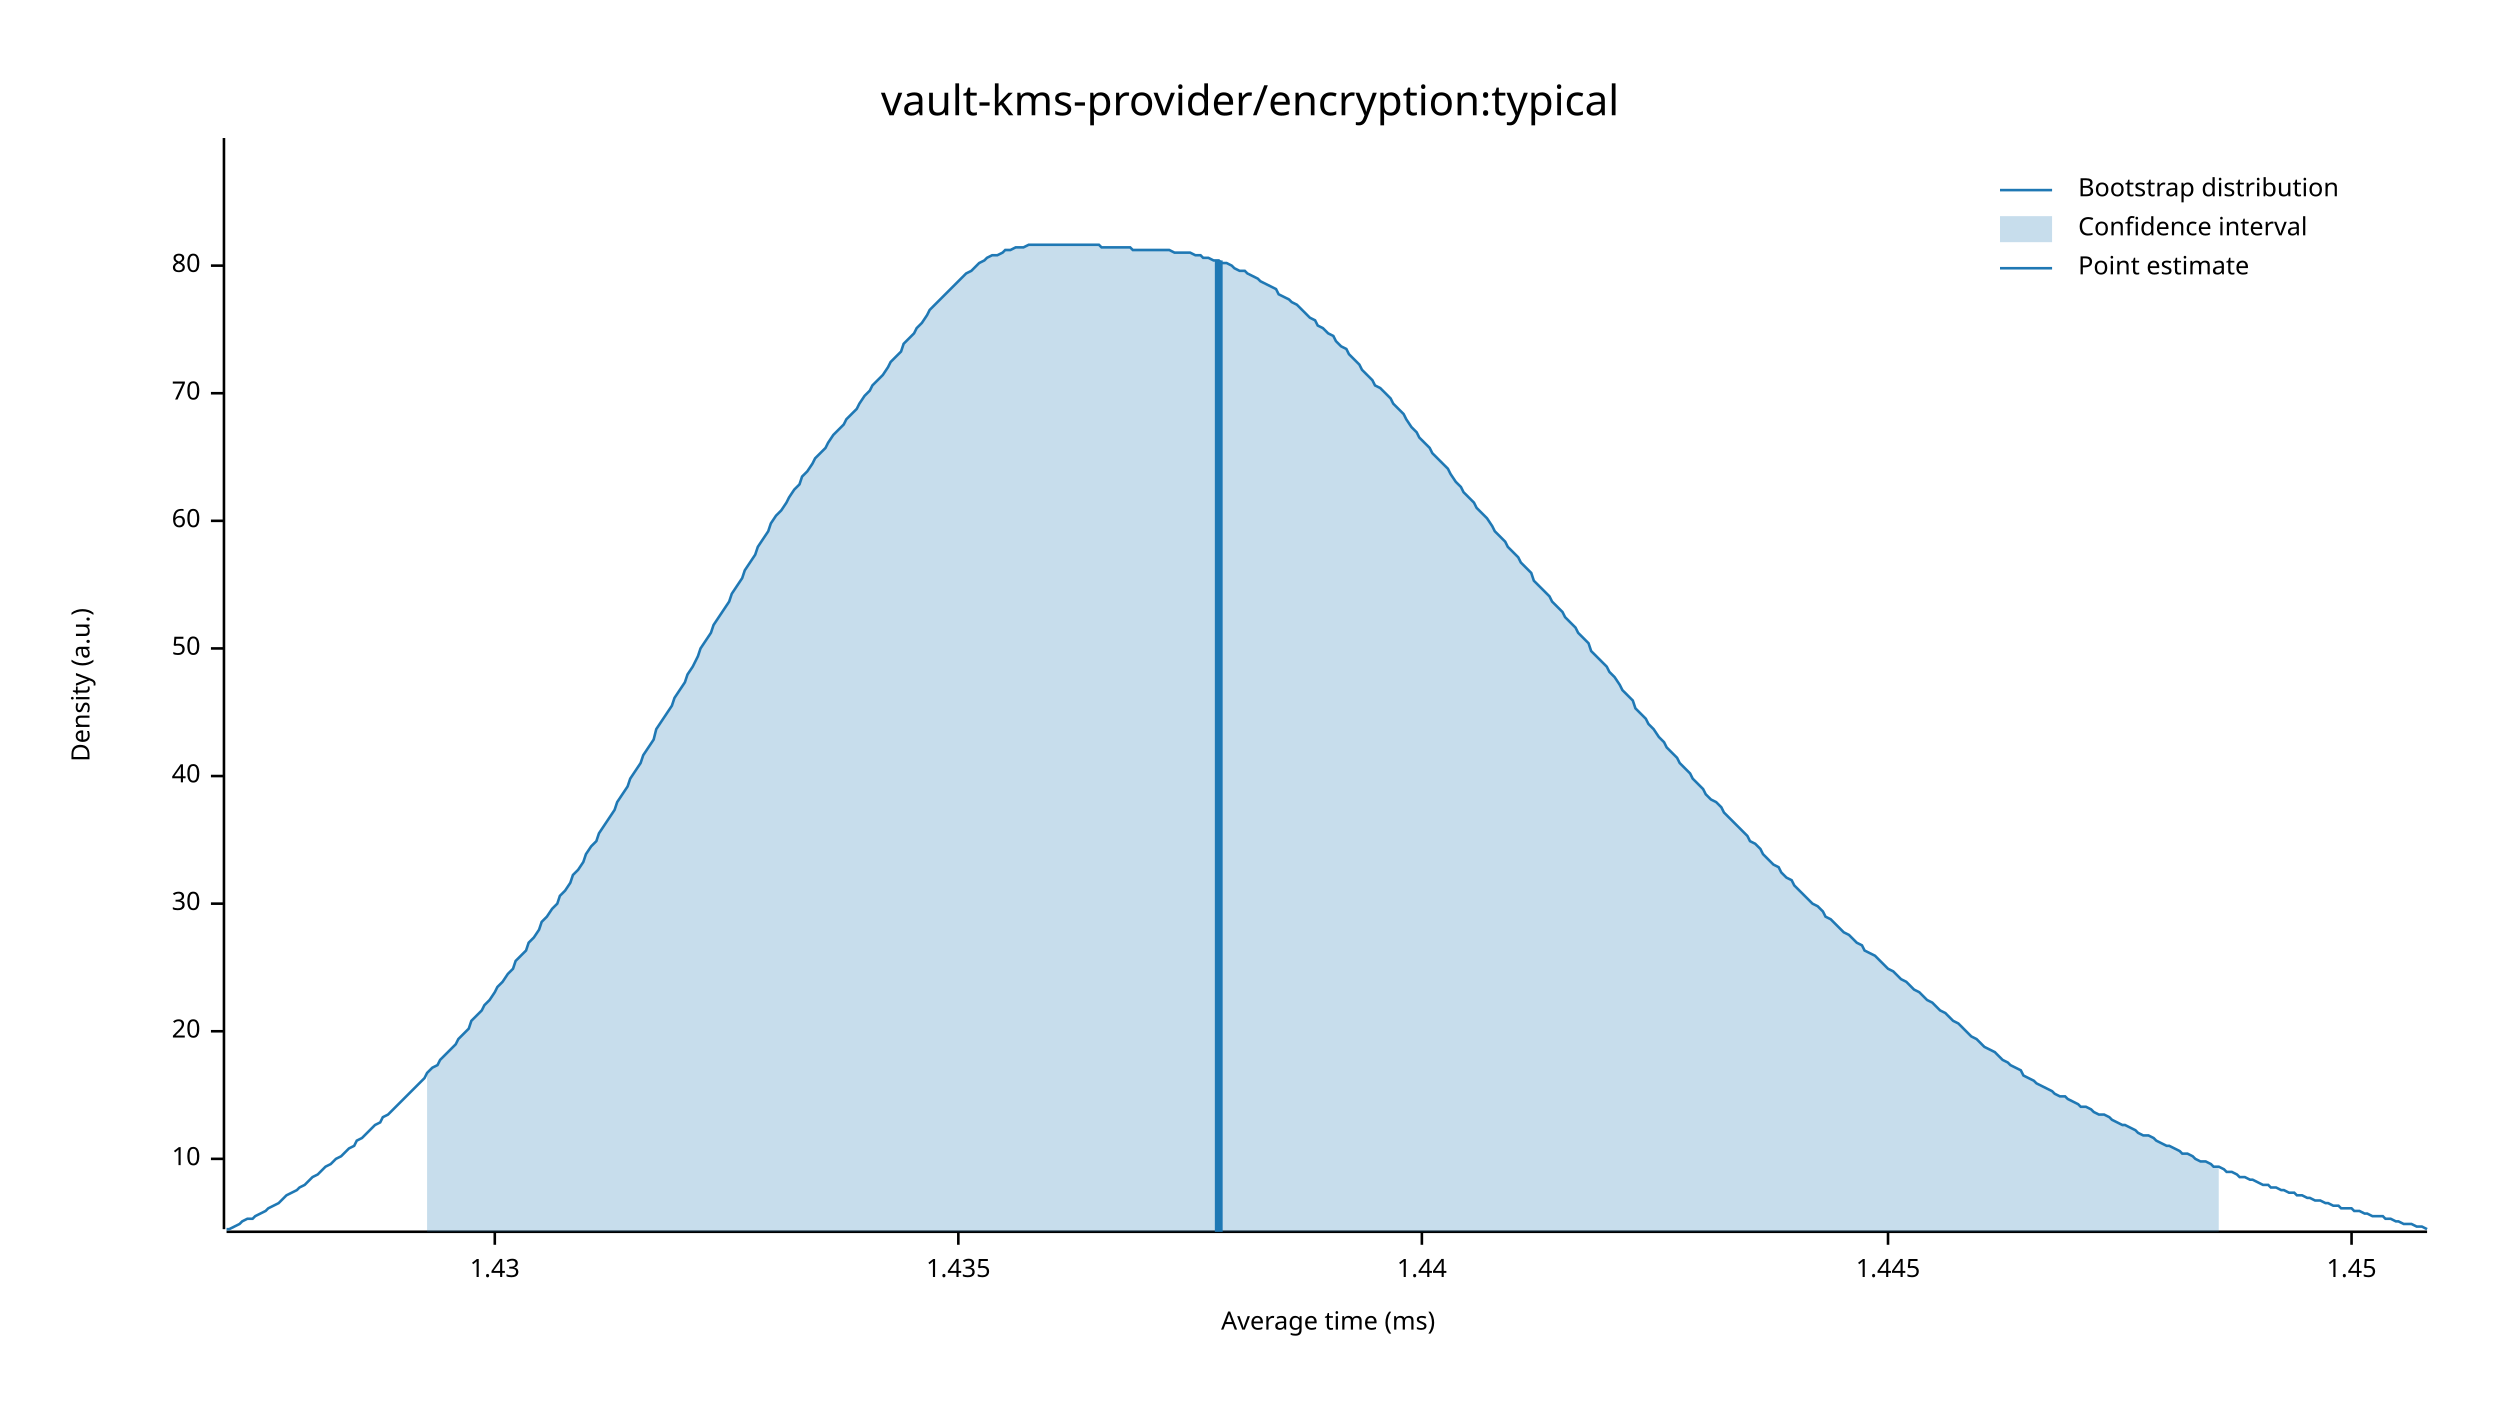
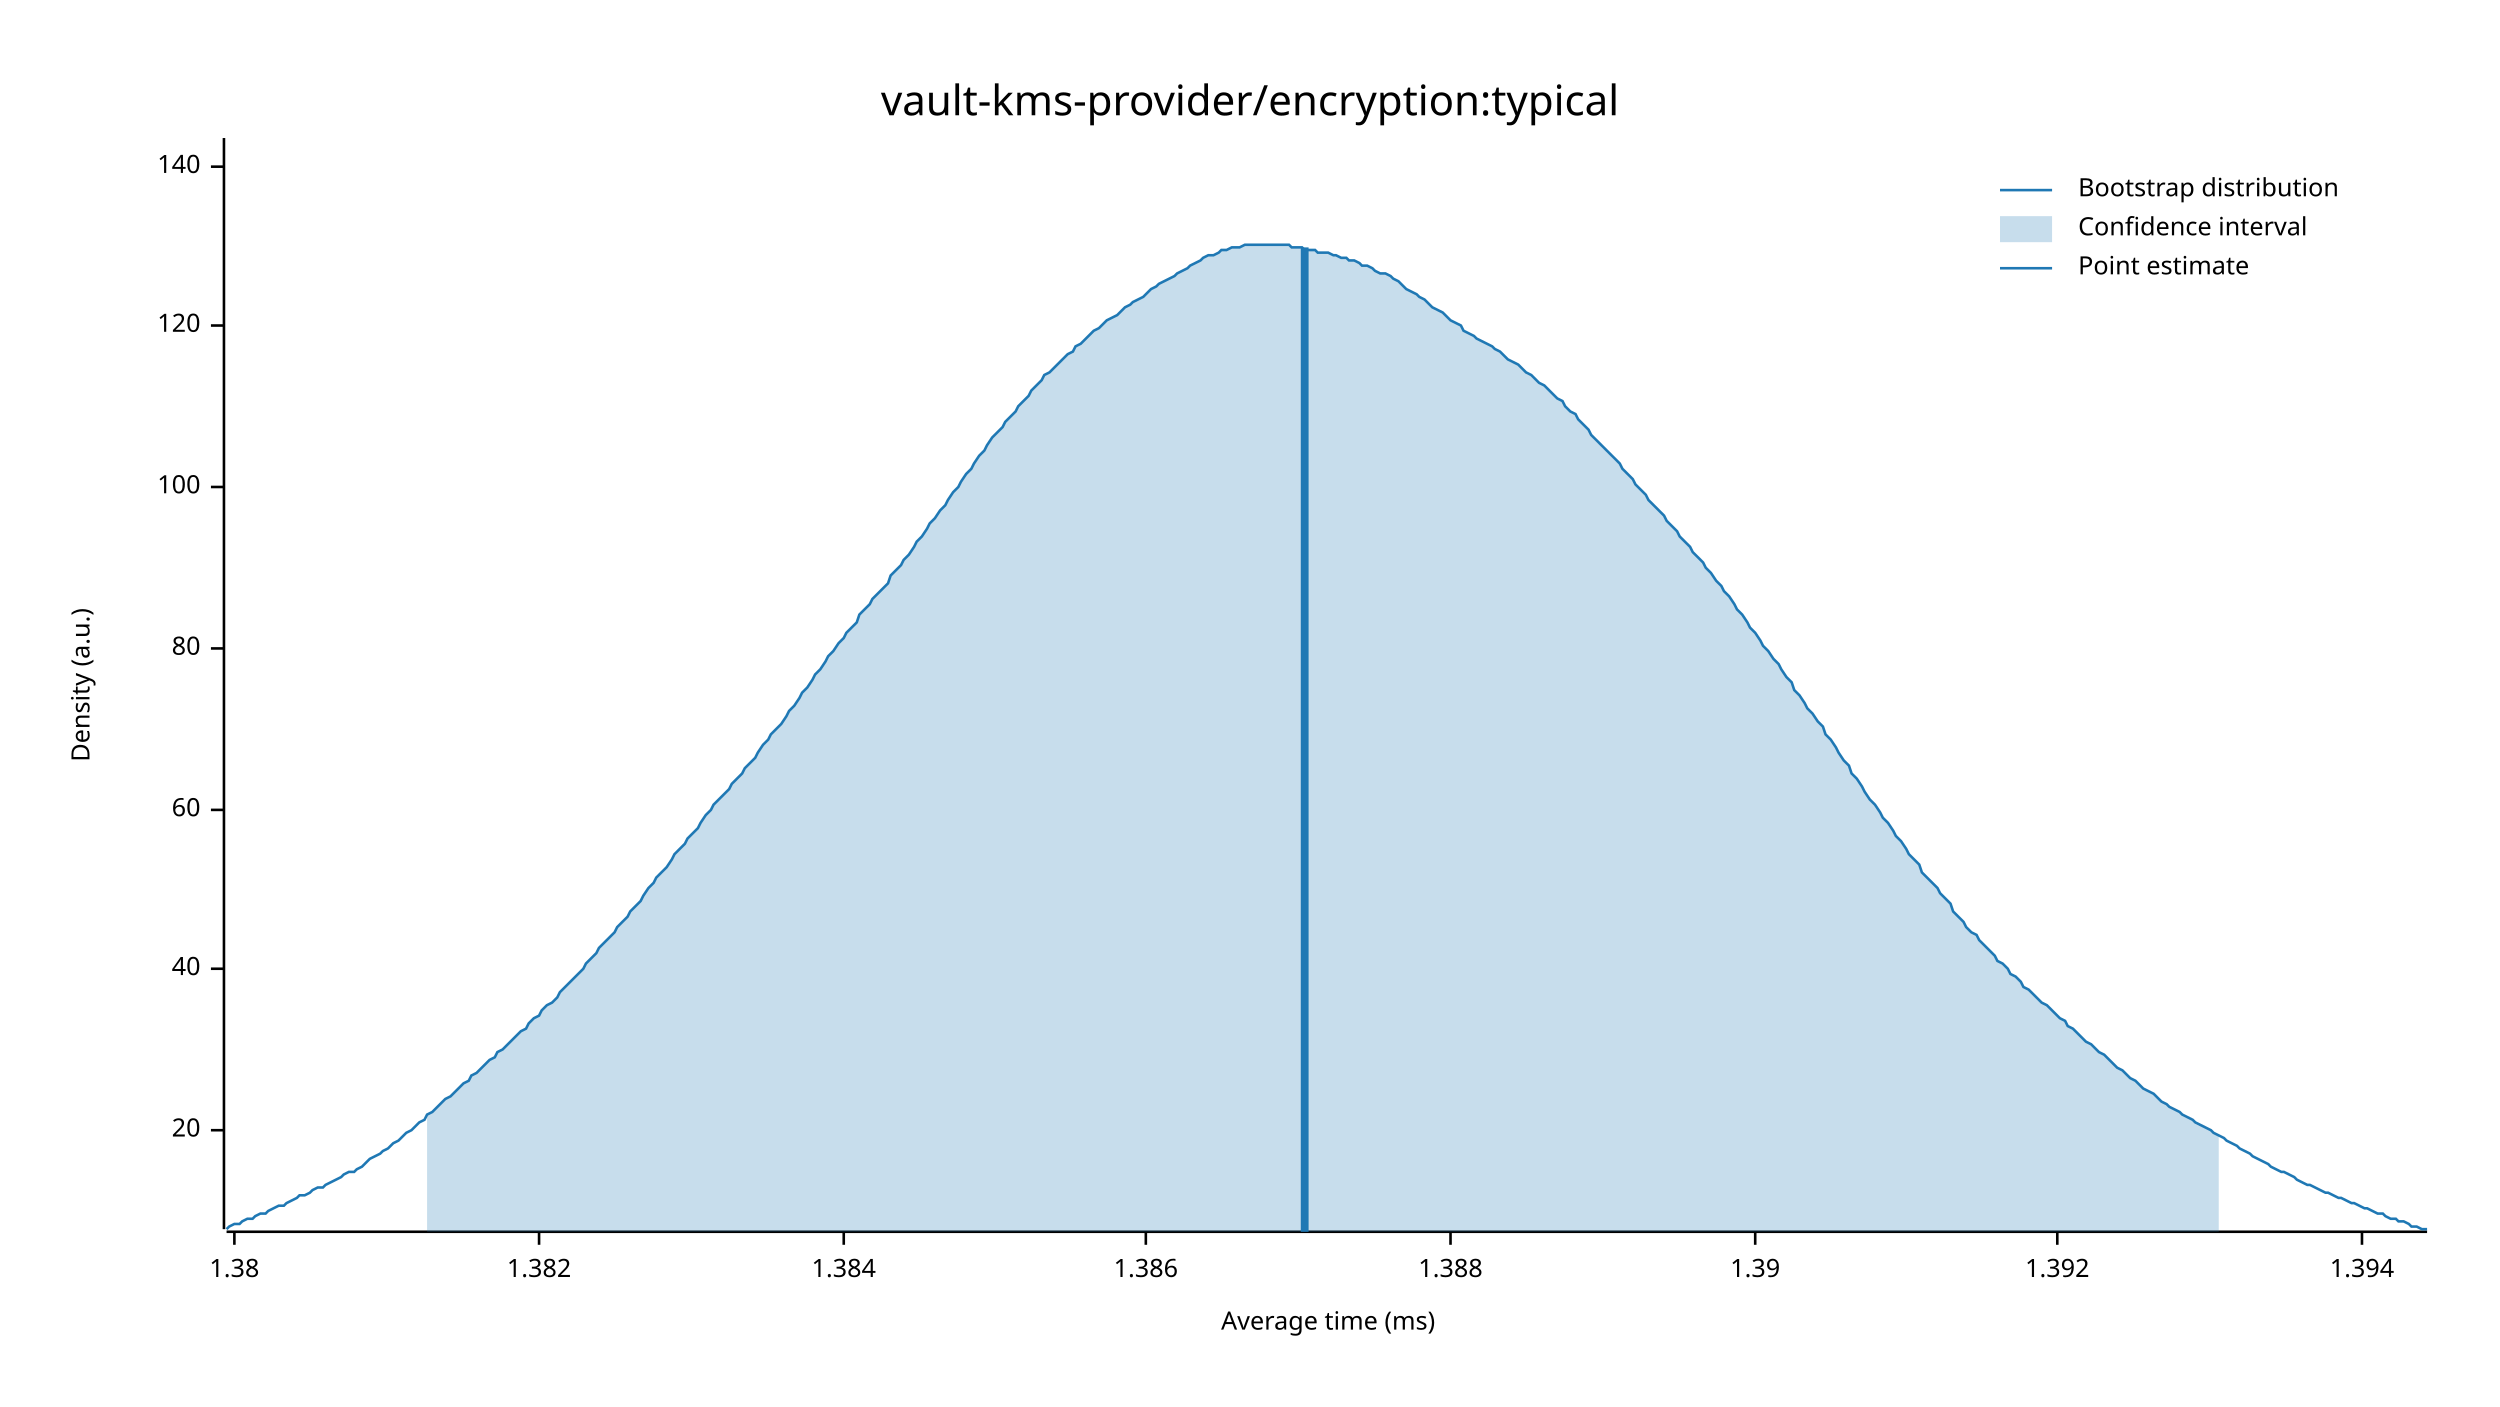
<svg xmlns="http://www.w3.org/2000/svg" width="960" height="540" viewBox="0 0 960 540">
  <text x="480" y="32" dy="0.76em" text-anchor="middle" font-family="sans-serif" font-size="16.129" opacity="1" fill="#000000">
vault-kms-provider/encryption:typical
</text>
  <text x="27" y="263" dy="0.76em" text-anchor="middle" font-family="sans-serif" font-size="9.677" opacity="1" fill="#000000" transform="rotate(270, 27, 263)">
Density (a.u.)
</text>
  <text x="510" y="513" dy="-0.5ex" text-anchor="middle" font-family="sans-serif" font-size="9.677" opacity="1" fill="#000000">
Average time (ms)
</text>
  <polyline fill="none" opacity="1" stroke="#000000" stroke-width="1" points="86,53 86,472 " />
-   <text x="77" y="445" dy="0.5ex" text-anchor="end" font-family="sans-serif" font-size="9.677" opacity="1" fill="#000000">
- 10
- </text>
-   <polyline fill="none" opacity="1" stroke="#000000" stroke-width="1" points="81,445 86,445 " />
-   <text x="77" y="396" dy="0.5ex" text-anchor="end" font-family="sans-serif" font-size="9.677" opacity="1" fill="#000000">
+   <text x="77" y="434" dy="0.5ex" text-anchor="end" font-family="sans-serif" font-size="9.677" opacity="1" fill="#000000">
20
</text>
-   <polyline fill="none" opacity="1" stroke="#000000" stroke-width="1" points="81,396 86,396 " />
-   <text x="77" y="347" dy="0.5ex" text-anchor="end" font-family="sans-serif" font-size="9.677" opacity="1" fill="#000000">
- 30
- </text>
-   <polyline fill="none" opacity="1" stroke="#000000" stroke-width="1" points="81,347 86,347 " />
-   <text x="77" y="298" dy="0.5ex" text-anchor="end" font-family="sans-serif" font-size="9.677" opacity="1" fill="#000000">
+   <polyline fill="none" opacity="1" stroke="#000000" stroke-width="1" points="81,434 86,434 " />
+   <text x="77" y="372" dy="0.5ex" text-anchor="end" font-family="sans-serif" font-size="9.677" opacity="1" fill="#000000">
40
</text>
-   <polyline fill="none" opacity="1" stroke="#000000" stroke-width="1" points="81,298 86,298 " />
+   <polyline fill="none" opacity="1" stroke="#000000" stroke-width="1" points="81,372 86,372 " />
+   <text x="77" y="311" dy="0.5ex" text-anchor="end" font-family="sans-serif" font-size="9.677" opacity="1" fill="#000000">
+ 60
+ </text>
+   <polyline fill="none" opacity="1" stroke="#000000" stroke-width="1" points="81,311 86,311 " />
  <text x="77" y="249" dy="0.5ex" text-anchor="end" font-family="sans-serif" font-size="9.677" opacity="1" fill="#000000">
- 50
+ 80
</text>
  <polyline fill="none" opacity="1" stroke="#000000" stroke-width="1" points="81,249 86,249 " />
-   <text x="77" y="200" dy="0.5ex" text-anchor="end" font-family="sans-serif" font-size="9.677" opacity="1" fill="#000000">
- 60
+   <text x="77" y="187" dy="0.5ex" text-anchor="end" font-family="sans-serif" font-size="9.677" opacity="1" fill="#000000">
+ 100
</text>
-   <polyline fill="none" opacity="1" stroke="#000000" stroke-width="1" points="81,200 86,200 " />
-   <text x="77" y="151" dy="0.5ex" text-anchor="end" font-family="sans-serif" font-size="9.677" opacity="1" fill="#000000">
- 70
+   <polyline fill="none" opacity="1" stroke="#000000" stroke-width="1" points="81,187 86,187 " />
+   <text x="77" y="125" dy="0.5ex" text-anchor="end" font-family="sans-serif" font-size="9.677" opacity="1" fill="#000000">
+ 120
</text>
-   <polyline fill="none" opacity="1" stroke="#000000" stroke-width="1" points="81,151 86,151 " />
-   <text x="77" y="102" dy="0.5ex" text-anchor="end" font-family="sans-serif" font-size="9.677" opacity="1" fill="#000000">
- 80
+   <polyline fill="none" opacity="1" stroke="#000000" stroke-width="1" points="81,125 86,125 " />
+   <text x="77" y="64" dy="0.5ex" text-anchor="end" font-family="sans-serif" font-size="9.677" opacity="1" fill="#000000">
+ 140
</text>
-   <polyline fill="none" opacity="1" stroke="#000000" stroke-width="1" points="81,102 86,102 " />
+   <polyline fill="none" opacity="1" stroke="#000000" stroke-width="1" points="81,64 86,64 " />
  <polyline fill="none" opacity="1" stroke="#000000" stroke-width="1" points="87,473 932,473 " />
-   <text x="190" y="483" dy="0.76em" text-anchor="middle" font-family="sans-serif" font-size="9.677" opacity="1" fill="#000000">
- 1.43
+   <text x="90" y="483" dy="0.76em" text-anchor="middle" font-family="sans-serif" font-size="9.677" opacity="1" fill="#000000">
+ 1.38
</text>
-   <polyline fill="none" opacity="1" stroke="#000000" stroke-width="1" points="190,473 190,478 " />
-   <text x="368" y="483" dy="0.76em" text-anchor="middle" font-family="sans-serif" font-size="9.677" opacity="1" fill="#000000">
- 1.435
+   <polyline fill="none" opacity="1" stroke="#000000" stroke-width="1" points="90,473 90,478 " />
+   <text x="207" y="483" dy="0.76em" text-anchor="middle" font-family="sans-serif" font-size="9.677" opacity="1" fill="#000000">
+ 1.382
</text>
-   <polyline fill="none" opacity="1" stroke="#000000" stroke-width="1" points="368,473 368,478 " />
-   <text x="546" y="483" dy="0.76em" text-anchor="middle" font-family="sans-serif" font-size="9.677" opacity="1" fill="#000000">
- 1.44
+   <polyline fill="none" opacity="1" stroke="#000000" stroke-width="1" points="207,473 207,478 " />
+   <text x="324" y="483" dy="0.76em" text-anchor="middle" font-family="sans-serif" font-size="9.677" opacity="1" fill="#000000">
+ 1.384
</text>
-   <polyline fill="none" opacity="1" stroke="#000000" stroke-width="1" points="546,473 546,478 " />
-   <text x="725" y="483" dy="0.76em" text-anchor="middle" font-family="sans-serif" font-size="9.677" opacity="1" fill="#000000">
- 1.445
+   <polyline fill="none" opacity="1" stroke="#000000" stroke-width="1" points="324,473 324,478 " />
+   <text x="440" y="483" dy="0.76em" text-anchor="middle" font-family="sans-serif" font-size="9.677" opacity="1" fill="#000000">
+ 1.386
</text>
-   <polyline fill="none" opacity="1" stroke="#000000" stroke-width="1" points="725,473 725,478 " />
-   <text x="903" y="483" dy="0.76em" text-anchor="middle" font-family="sans-serif" font-size="9.677" opacity="1" fill="#000000">
- 1.45
+   <polyline fill="none" opacity="1" stroke="#000000" stroke-width="1" points="440,473 440,478 " />
+   <text x="557" y="483" dy="0.76em" text-anchor="middle" font-family="sans-serif" font-size="9.677" opacity="1" fill="#000000">
+ 1.388
</text>
-   <polyline fill="none" opacity="1" stroke="#000000" stroke-width="1" points="903,473 903,478 " />
-   <polyline fill="none" opacity="1" stroke="#1F78B4" stroke-width="1" points="87,472 88,472 90,471 92,470 93,469 95,468 97,468 98,467 100,466 102,465 103,464 105,463 107,462 109,460 110,459 112,458 114,457 115,456 117,455 119,453 120,452 122,451 124,449 125,448 127,447 129,445 131,444 132,443 134,441 136,440 137,438 139,437 141,435 142,434 144,432 146,431 147,429 149,428 151,426 153,424 154,423 156,421 158,419 159,418 161,416 163,414 164,412 166,410 168,409 169,407 171,405 173,403 175,401 176,399 178,397 180,395 181,392 183,390 185,388 186,386 188,384 190,381 191,379 193,377 195,374 197,372 198,369 200,367 202,365 203,362 205,360 207,357 208,354 210,352 212,349 214,347 215,344 217,342 219,339 220,336 222,334 224,331 225,328 227,325 229,323 230,320 232,317 234,314 236,311 237,308 239,305 241,302 242,299 244,296 246,293 247,290 249,287 251,284 252,280 254,277 256,274 258,271 259,268 261,265 263,262 264,259 266,256 268,252 269,249 271,246 273,243 274,240 276,237 278,234 280,231 281,228 283,225 285,222 286,219 288,216 290,213 291,210 293,207 295,204 296,201 298,198 300,196 302,193 303,191 305,188 307,186 308,183 310,181 312,178 313,176 315,174 317,172 318,170 320,167 322,165 324,163 325,161 327,159 329,157 330,155 332,152 334,150 335,148 337,146 339,144 341,141 342,139 344,137 346,135 347,132 349,130 351,128 352,126 354,124 356,121 357,119 359,117 361,115 363,113 364,112 366,110 368,108 369,107 371,105 373,104 374,103 376,101 378,100 379,99 381,98 383,98 385,97 386,96 388,96 390,95 391,95 393,95 395,94 396,94 398,94 400,94 401,94 403,94 405,94 407,94 408,94 410,94 412,94 413,94 415,94 417,94 418,94 420,94 422,94 423,95 425,95 427,95 429,95 430,95 432,95 434,95 435,96 437,96 439,96 440,96 442,96 444,96 445,96 447,96 449,96 451,97 452,97 454,97 456,97 457,97 459,98 461,98 462,99 464,99 466,100 468,100 469,101 471,101 473,102 474,103 476,104 478,104 479,105 481,106 483,107 484,108 486,109 488,110 490,111 491,113 493,114 495,115 496,116 498,117 500,119 501,120 503,122 505,123 506,125 508,126 510,128 512,129 513,131 515,133 517,134 518,136 520,138 522,140 523,142 525,144 527,146 528,148 530,149 532,151 534,153 535,155 537,157 539,159 540,161 542,164 544,166 545,168 547,170 549,172 550,174 552,176 554,178 556,180 557,182 559,185 561,187 562,189 564,191 566,193 567,195 569,197 571,199 573,202 574,204 576,206 578,208 579,210 581,212 583,214 584,216 586,218 588,220 589,223 591,225 593,227 595,229 596,231 598,233 600,235 601,237 603,239 605,241 606,243 608,245 610,247 611,250 613,252 615,254 617,256 618,258 620,260 622,263 623,265 625,267 627,269 628,272 630,274 632,276 633,278 635,280 637,283 639,285 640,287 642,289 644,291 645,293 647,295 649,297 650,299 652,301 654,303 655,305 657,307 659,308 661,310 662,312 664,314 666,316 667,317 669,319 671,321 672,323 674,324 676,326 677,328 679,330 681,332 683,333 684,335 686,337 688,338 689,340 691,342 693,344 694,345 696,347 698,348 700,350 701,352 703,353 705,355 706,356 708,358 710,359 711,360 713,362 715,363 716,365 718,366 720,367 722,369 723,370 725,372 727,373 728,374 730,376 732,377 733,378 735,380 737,381 738,382 740,384 742,385 744,387 745,388 747,389 749,391 750,392 752,393 754,395 755,396 757,398 759,399 760,400 762,402 764,403 766,404 767,405 769,407 771,408 772,409 774,410 776,411 777,413 779,414 781,415 782,416 784,417 786,418 788,419 789,420 791,421 793,421 794,422 796,423 798,424 799,425 801,425 803,426 804,427 806,428 808,428 810,429 811,430 813,431 815,432 816,432 818,433 820,434 821,435 823,436 825,436 827,437 828,438 830,439 832,440 833,440 835,441 837,442 838,443 840,443 842,444 843,445 845,446 847,446 849,447 850,448 852,448 854,449 855,450 857,450 859,451 860,452 862,452 864,453 865,453 867,454 869,455 871,455 872,456 874,456 876,457 877,457 879,458 881,458 882,459 884,459 886,460 887,460 889,461 891,461 893,462 894,462 896,463 898,463 899,464 901,464 903,464 904,465 906,465 908,466 909,466 911,467 913,467 915,467 916,468 918,468 920,469 921,469 923,470 925,470 926,470 928,471 930,471 932,472 " />
-   <polygon opacity="0.25" fill="#1F78B4" points="164,412 166,410 168,409 169,407 171,405 173,403 175,401 176,399 178,397 180,395 181,392 183,390 185,388 186,386 188,384 190,381 191,379 193,377 195,374 197,372 198,369 200,367 202,365 203,362 205,360 207,357 208,354 210,352 212,349 214,347 215,344 217,342 219,339 220,336 222,334 224,331 225,328 227,325 229,323 230,320 232,317 234,314 236,311 237,308 239,305 241,302 242,299 244,296 246,293 247,290 249,287 251,284 252,280 254,277 256,274 258,271 259,268 261,265 263,262 264,259 266,256 268,252 269,249 271,246 273,243 274,240 276,237 278,234 280,231 281,228 283,225 285,222 286,219 288,216 290,213 291,210 293,207 295,204 296,201 298,198 300,196 302,193 303,191 305,188 307,186 308,183 310,181 312,178 313,176 315,174 317,172 318,170 320,167 322,165 324,163 325,161 327,159 329,157 330,155 332,152 334,150 335,148 337,146 339,144 341,141 342,139 344,137 346,135 347,132 349,130 351,128 352,126 354,124 356,121 357,119 359,117 361,115 363,113 364,112 366,110 368,108 369,107 371,105 373,104 374,103 376,101 378,100 379,99 381,98 383,98 385,97 386,96 388,96 390,95 391,95 393,95 395,94 396,94 398,94 400,94 401,94 403,94 405,94 407,94 408,94 410,94 412,94 413,94 415,94 417,94 418,94 420,94 422,94 423,95 425,95 427,95 429,95 430,95 432,95 434,95 435,96 437,96 439,96 440,96 442,96 444,96 445,96 447,96 449,96 451,97 452,97 454,97 456,97 457,97 459,98 461,98 462,99 464,99 466,100 468,100 469,101 471,101 473,102 474,103 476,104 478,104 479,105 481,106 483,107 484,108 486,109 488,110 490,111 491,113 493,114 495,115 496,116 498,117 500,119 501,120 503,122 505,123 506,125 508,126 510,128 512,129 513,131 515,133 517,134 518,136 520,138 522,140 523,142 525,144 527,146 528,148 530,149 532,151 534,153 535,155 537,157 539,159 540,161 542,164 544,166 545,168 547,170 549,172 550,174 552,176 554,178 556,180 557,182 559,185 561,187 562,189 564,191 566,193 567,195 569,197 571,199 573,202 574,204 576,206 578,208 579,210 581,212 583,214 584,216 586,218 588,220 589,223 591,225 593,227 595,229 596,231 598,233 600,235 601,237 603,239 605,241 606,243 608,245 610,247 611,250 613,252 615,254 617,256 618,258 620,260 622,263 623,265 625,267 627,269 628,272 630,274 632,276 633,278 635,280 637,283 639,285 640,287 642,289 644,291 645,293 647,295 649,297 650,299 652,301 654,303 655,305 657,307 659,308 661,310 662,312 664,314 666,316 667,317 669,319 671,321 672,323 674,324 676,326 677,328 679,330 681,332 683,333 684,335 686,337 688,338 689,340 691,342 693,344 694,345 696,347 698,348 700,350 701,352 703,353 705,355 706,356 708,358 710,359 711,360 713,362 715,363 716,365 718,366 720,367 722,369 723,370 725,372 727,373 728,374 730,376 732,377 733,378 735,380 737,381 738,382 740,384 742,385 744,387 745,388 747,389 749,391 750,392 752,393 754,395 755,396 757,398 759,399 760,400 762,402 764,403 766,404 767,405 769,407 771,408 772,409 774,410 776,411 777,413 779,414 781,415 782,416 784,417 786,418 788,419 789,420 791,421 793,421 794,422 796,423 798,424 799,425 801,425 803,426 804,427 806,428 808,428 810,429 811,430 813,431 815,432 816,432 818,433 820,434 821,435 823,436 825,436 827,437 828,438 830,439 832,440 833,440 835,441 837,442 838,443 840,443 842,444 843,445 845,446 847,446 849,447 850,448 852,448 852,473 164,473 " />
-   <polyline fill="none" opacity="1" stroke="#1F78B4" stroke-width="3" points="468,473 468,100 " />
+   <polyline fill="none" opacity="1" stroke="#000000" stroke-width="1" points="557,473 557,478 " />
+   <text x="674" y="483" dy="0.76em" text-anchor="middle" font-family="sans-serif" font-size="9.677" opacity="1" fill="#000000">
+ 1.39
+ </text>
+   <polyline fill="none" opacity="1" stroke="#000000" stroke-width="1" points="674,473 674,478 " />
+   <text x="790" y="483" dy="0.76em" text-anchor="middle" font-family="sans-serif" font-size="9.677" opacity="1" fill="#000000">
+ 1.392
+ </text>
+   <polyline fill="none" opacity="1" stroke="#000000" stroke-width="1" points="790,473 790,478 " />
+   <text x="907" y="483" dy="0.76em" text-anchor="middle" font-family="sans-serif" font-size="9.677" opacity="1" fill="#000000">
+ 1.394
+ </text>
+   <polyline fill="none" opacity="1" stroke="#000000" stroke-width="1" points="907,473 907,478 " />
+   <polyline fill="none" opacity="1" stroke="#1F78B4" stroke-width="1" points="87,472 88,471 90,470 92,470 93,469 95,468 97,468 98,467 100,466 102,466 103,465 105,464 107,463 109,463 110,462 112,461 114,460 115,459 117,459 119,458 120,457 122,456 124,456 125,455 127,454 129,453 131,452 132,451 134,450 136,450 137,449 139,448 141,446 142,445 144,444 146,443 147,442 149,441 151,439 153,438 154,437 156,435 158,434 159,433 161,431 163,430 164,428 166,427 168,425 169,424 171,422 173,421 175,419 176,418 178,416 180,415 181,413 183,412 185,410 186,409 188,407 190,406 191,404 193,403 195,401 197,399 198,398 200,396 202,395 203,393 205,391 207,390 208,388 210,386 212,385 214,383 215,381 217,379 219,377 220,376 222,374 224,372 225,370 227,368 229,366 230,364 232,362 234,360 236,358 237,356 239,354 241,352 242,350 244,348 246,346 247,344 249,341 251,339 252,337 254,335 256,333 258,330 259,328 261,326 263,324 264,322 266,320 268,318 269,316 271,313 273,311 274,309 276,307 278,305 280,303 281,301 283,299 285,297 286,295 288,293 290,291 291,289 293,286 295,284 296,282 298,280 300,278 302,275 303,273 305,271 307,268 308,266 310,264 312,261 313,259 315,257 317,254 318,252 320,250 322,247 324,245 325,243 327,241 329,239 330,236 332,234 334,232 335,230 337,228 339,226 341,224 342,221 344,219 346,217 347,215 349,213 351,210 352,208 354,206 356,203 357,201 359,199 361,196 363,194 364,192 366,189 368,187 369,185 371,182 373,180 374,178 376,175 378,173 379,171 381,168 383,166 385,164 386,162 388,160 390,158 391,156 393,154 395,152 396,150 398,148 400,146 401,144 403,143 405,141 407,139 408,138 410,136 412,135 413,133 415,132 417,130 418,129 420,127 422,126 423,125 425,123 427,122 429,121 430,120 432,118 434,117 435,116 437,115 439,114 440,113 442,111 444,110 445,109 447,108 449,107 451,106 452,105 454,104 456,103 457,102 459,101 461,100 462,99 464,98 466,98 468,97 469,96 471,96 473,95 474,95 476,95 478,94 479,94 481,94 483,94 484,94 486,94 488,94 490,94 491,94 493,94 495,94 496,95 498,95 500,95 501,96 503,96 505,96 506,97 508,97 510,97 512,98 513,98 515,99 517,99 518,100 520,100 522,101 523,102 525,102 527,103 528,104 530,105 532,105 534,106 535,107 537,108 539,110 540,111 542,112 544,113 545,114 547,115 549,117 550,118 552,119 554,120 556,122 557,123 559,124 561,125 562,127 564,128 566,129 567,130 569,131 571,132 573,133 574,134 576,135 578,137 579,138 581,139 583,140 584,141 586,143 588,144 589,145 591,147 593,148 595,150 596,151 598,153 600,154 601,156 603,158 605,159 606,161 608,163 610,165 611,167 613,169 615,171 617,173 618,174 620,176 622,178 623,180 625,182 627,184 628,186 630,188 632,190 633,192 635,194 637,196 639,198 640,200 642,202 644,204 645,206 647,208 649,210 650,212 652,214 654,216 655,218 657,220 659,223 661,225 662,227 664,229 666,232 667,234 669,236 671,239 672,241 674,243 676,246 677,248 679,250 681,253 683,255 684,257 686,260 688,262 689,265 691,267 693,270 694,272 696,274 698,277 700,279 701,282 703,284 705,287 706,289 708,292 710,294 711,297 713,299 715,302 716,304 718,307 720,309 722,312 723,314 725,316 727,319 728,321 730,323 732,326 733,328 735,330 737,332 738,335 740,337 742,339 744,341 745,343 747,345 749,347 750,350 752,352 754,354 755,356 757,358 759,359 760,361 762,363 764,365 766,367 767,369 769,370 771,372 772,374 774,375 776,377 777,379 779,380 781,382 782,383 784,385 786,386 788,388 789,389 791,391 793,392 794,394 796,395 798,397 799,398 801,400 803,401 804,402 806,404 808,405 810,407 811,408 813,410 815,411 816,412 818,414 820,415 821,416 823,418 825,419 827,420 828,421 830,423 832,424 833,425 835,426 837,427 838,428 840,429 842,430 843,431 845,432 847,433 849,434 850,435 852,436 854,437 855,438 857,439 859,440 860,441 862,442 864,443 865,444 867,445 869,446 871,447 872,448 874,449 876,450 877,450 879,451 881,452 882,453 884,454 886,455 887,455 889,456 891,457 893,458 894,458 896,459 898,460 899,460 901,461 903,462 904,462 906,463 908,464 909,464 911,465 913,466 915,466 916,467 918,468 920,468 921,469 923,469 925,470 926,471 928,471 930,472 932,472 " />
+   <polygon opacity="0.25" fill="#1F78B4" points="164,428 166,427 168,425 169,424 171,422 173,421 175,419 176,418 178,416 180,415 181,413 183,412 185,410 186,409 188,407 190,406 191,404 193,403 195,401 197,399 198,398 200,396 202,395 203,393 205,391 207,390 208,388 210,386 212,385 214,383 215,381 217,379 219,377 220,376 222,374 224,372 225,370 227,368 229,366 230,364 232,362 234,360 236,358 237,356 239,354 241,352 242,350 244,348 246,346 247,344 249,341 251,339 252,337 254,335 256,333 258,330 259,328 261,326 263,324 264,322 266,320 268,318 269,316 271,313 273,311 274,309 276,307 278,305 280,303 281,301 283,299 285,297 286,295 288,293 290,291 291,289 293,286 295,284 296,282 298,280 300,278 302,275 303,273 305,271 307,268 308,266 310,264 312,261 313,259 315,257 317,254 318,252 320,250 322,247 324,245 325,243 327,241 329,239 330,236 332,234 334,232 335,230 337,228 339,226 341,224 342,221 344,219 346,217 347,215 349,213 351,210 352,208 354,206 356,203 357,201 359,199 361,196 363,194 364,192 366,189 368,187 369,185 371,182 373,180 374,178 376,175 378,173 379,171 381,168 383,166 385,164 386,162 388,160 390,158 391,156 393,154 395,152 396,150 398,148 400,146 401,144 403,143 405,141 407,139 408,138 410,136 412,135 413,133 415,132 417,130 418,129 420,127 422,126 423,125 425,123 427,122 429,121 430,120 432,118 434,117 435,116 437,115 439,114 440,113 442,111 444,110 445,109 447,108 449,107 451,106 452,105 454,104 456,103 457,102 459,101 461,100 462,99 464,98 466,98 468,97 469,96 471,96 473,95 474,95 476,95 478,94 479,94 481,94 483,94 484,94 486,94 488,94 490,94 491,94 493,94 495,94 496,95 498,95 500,95 501,96 503,96 505,96 506,97 508,97 510,97 512,98 513,98 515,99 517,99 518,100 520,100 522,101 523,102 525,102 527,103 528,104 530,105 532,105 534,106 535,107 537,108 539,110 540,111 542,112 544,113 545,114 547,115 549,117 550,118 552,119 554,120 556,122 557,123 559,124 561,125 562,127 564,128 566,129 567,130 569,131 571,132 573,133 574,134 576,135 578,137 579,138 581,139 583,140 584,141 586,143 588,144 589,145 591,147 593,148 595,150 596,151 598,153 600,154 601,156 603,158 605,159 606,161 608,163 610,165 611,167 613,169 615,171 617,173 618,174 620,176 622,178 623,180 625,182 627,184 628,186 630,188 632,190 633,192 635,194 637,196 639,198 640,200 642,202 644,204 645,206 647,208 649,210 650,212 652,214 654,216 655,218 657,220 659,223 661,225 662,227 664,229 666,232 667,234 669,236 671,239 672,241 674,243 676,246 677,248 679,250 681,253 683,255 684,257 686,260 688,262 689,265 691,267 693,270 694,272 696,274 698,277 700,279 701,282 703,284 705,287 706,289 708,292 710,294 711,297 713,299 715,302 716,304 718,307 720,309 722,312 723,314 725,316 727,319 728,321 730,323 732,326 733,328 735,330 737,332 738,335 740,337 742,339 744,341 745,343 747,345 749,347 750,350 752,352 754,354 755,356 757,358 759,359 760,361 762,363 764,365 766,367 767,369 769,370 771,372 772,374 774,375 776,377 777,379 779,380 781,382 782,383 784,385 786,386 788,388 789,389 791,391 793,392 794,394 796,395 798,397 799,398 801,400 803,401 804,402 806,404 808,405 810,407 811,408 813,410 815,411 816,412 818,414 820,415 821,416 823,418 825,419 827,420 828,421 830,423 832,424 833,425 835,426 837,427 838,428 840,429 842,430 843,431 845,432 847,433 849,434 850,435 852,436 852,473 164,473 " />
+   <polyline fill="none" opacity="1" stroke="#1F78B4" stroke-width="3" points="501,473 501,95 " />
  <text x="798" y="68" dy="0.76em" text-anchor="start" font-family="sans-serif" font-size="9.677" opacity="1" fill="#000000">
Bootstrap distribution
</text>
  <text x="798" y="83" dy="0.76em" text-anchor="start" font-family="sans-serif" font-size="9.677" opacity="1" fill="#000000">
Confidence interval
</text>
  <text x="798" y="98" dy="0.76em" text-anchor="start" font-family="sans-serif" font-size="9.677" opacity="1" fill="#000000">
Point estimate
</text>
  <polyline fill="none" opacity="1" stroke="#1F78B4" stroke-width="1" points="768,73 788,73 " />
  <rect x="768" y="83" width="20" height="10" opacity="0.25" fill="#1F78B4" stroke="none" />
  <polyline fill="none" opacity="1" stroke="#1F78B4" stroke-width="1" points="768,103 788,103 " />
</svg>
